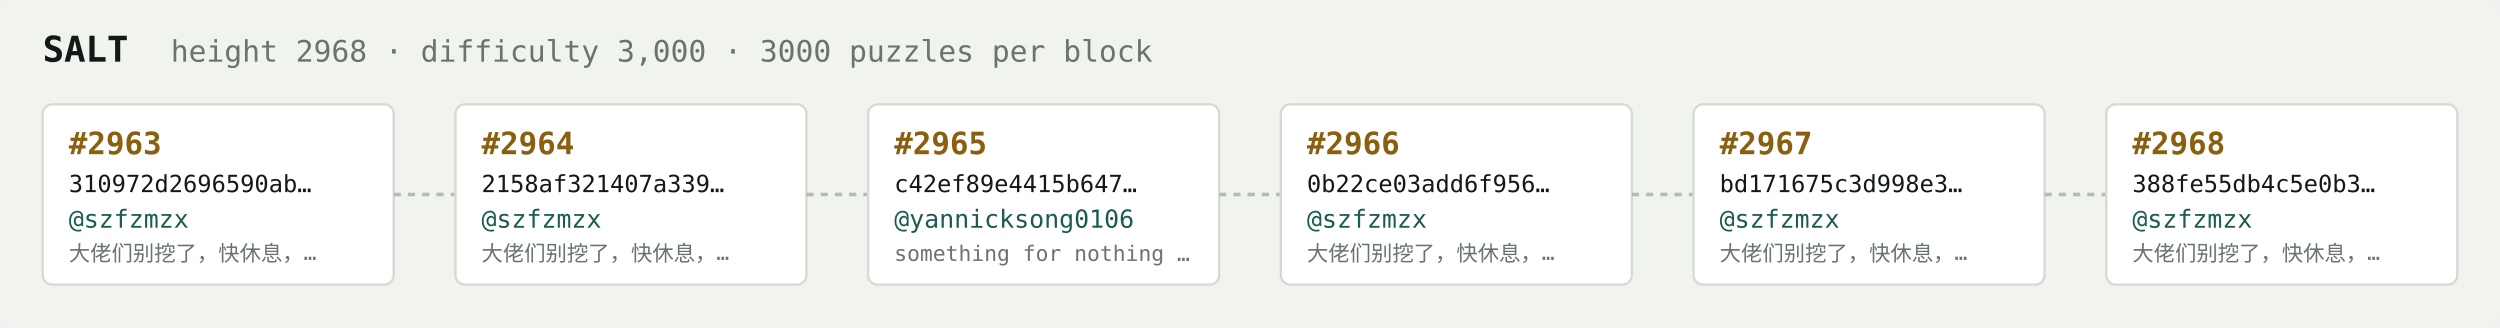
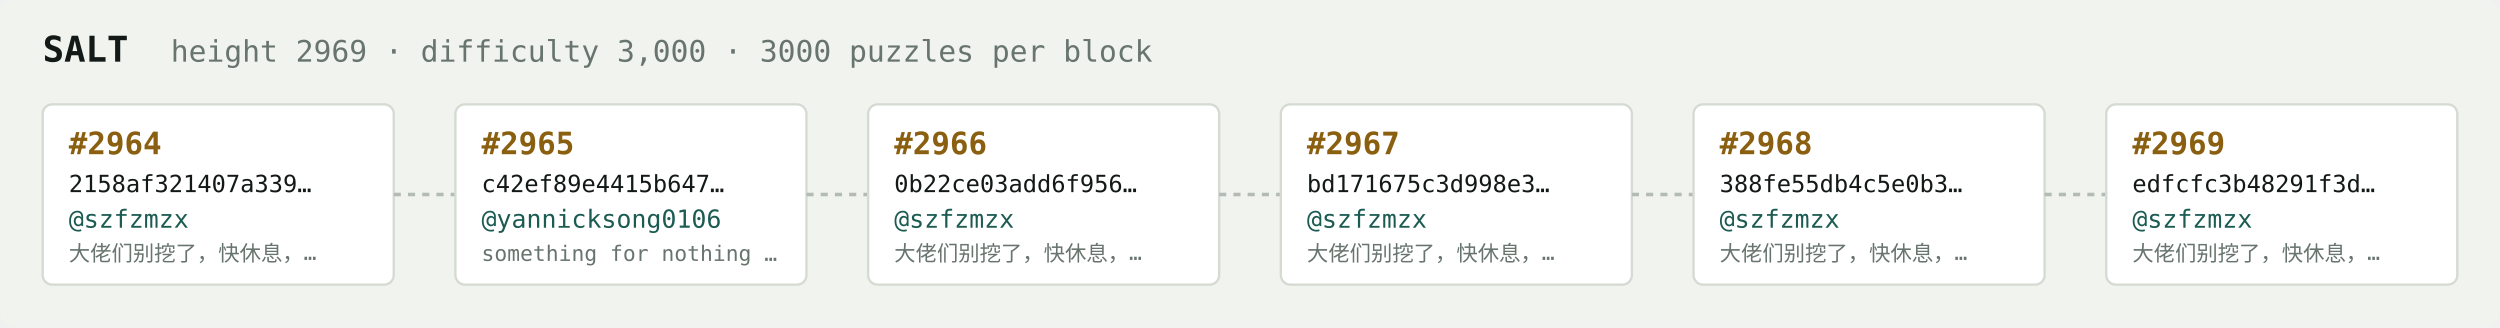
<svg xmlns="http://www.w3.org/2000/svg" width="1054" height="138" viewBox="0 0 1054 138" font-family="ui-monospace,SFMono-Regular,Menlo,monospace">
  <rect fill="#f1f3ef" width="1054" height="138" rx="6" />
  <text x="18" y="26" fill="#121916" font-size="15" font-weight="700">SALT</text>
-   <text x="72" y="26" fill="#68746e" font-size="12.5">height 2968 · difficulty 3,000 · 3000 puzzles per block</text>
+   <text x="72" y="26" fill="#68746e" font-size="12.5">height 2969 · difficulty 3,000 · 3000 puzzles per block</text>
  <rect x="18" y="44" width="148" height="76" rx="4" fill="#ffffff" stroke="#d5dbd2" stroke-width="1" />
-   <text x="29" y="65" fill="#8a5f10" font-size="13" font-weight="700">#2963</text>
-   <text x="29" y="81" fill="#121916" font-size="10">310972d2696590ab…</text>
+   <text x="29" y="65" fill="#8a5f10" font-size="13" font-weight="700">#2964</text>
+   <text x="29" y="81" fill="#121916" font-size="10">2158af321407a339…</text>
  <text x="29" y="96" fill="#1c5b52" font-size="10.5">@szfzmzx</text>
  <text x="29" y="110" fill="#68746e" font-size="9">大佬们别挖了，快休息，…</text>
  <line x1="166" y1="82.0" x2="192" y2="82.0" stroke="#b3bcb4" stroke-width="1.5" stroke-dasharray="3 3" />
  <rect x="192" y="44" width="148" height="76" rx="4" fill="#ffffff" stroke="#d5dbd2" stroke-width="1" />
-   <text x="203" y="65" fill="#8a5f10" font-size="13" font-weight="700">#2964</text>
-   <text x="203" y="81" fill="#121916" font-size="10">2158af321407a339…</text>
-   <text x="203" y="96" fill="#1c5b52" font-size="10.5">@szfzmzx</text>
-   <text x="203" y="110" fill="#68746e" font-size="9">大佬们别挖了，快休息，…</text>
+   <text x="203" y="65" fill="#8a5f10" font-size="13" font-weight="700">#2965</text>
+   <text x="203" y="81" fill="#121916" font-size="10">c42ef89e4415b647…</text>
+   <text x="203" y="96" fill="#1c5b52" font-size="10.5">@yannicksong0106</text>
+   <text x="203" y="110" fill="#68746e" font-size="9">something for nothing …</text>
  <line x1="340" y1="82.0" x2="366" y2="82.0" stroke="#b3bcb4" stroke-width="1.5" stroke-dasharray="3 3" />
  <rect x="366" y="44" width="148" height="76" rx="4" fill="#ffffff" stroke="#d5dbd2" stroke-width="1" />
-   <text x="377" y="65" fill="#8a5f10" font-size="13" font-weight="700">#2965</text>
-   <text x="377" y="81" fill="#121916" font-size="10">c42ef89e4415b647…</text>
-   <text x="377" y="96" fill="#1c5b52" font-size="10.5">@yannicksong0106</text>
-   <text x="377" y="110" fill="#68746e" font-size="9">something for nothing …</text>
+   <text x="377" y="65" fill="#8a5f10" font-size="13" font-weight="700">#2966</text>
+   <text x="377" y="81" fill="#121916" font-size="10">0b22ce03add6f956…</text>
+   <text x="377" y="96" fill="#1c5b52" font-size="10.5">@szfzmzx</text>
+   <text x="377" y="110" fill="#68746e" font-size="9">大佬们别挖了，快休息，…</text>
  <line x1="514" y1="82.0" x2="540" y2="82.0" stroke="#b3bcb4" stroke-width="1.5" stroke-dasharray="3 3" />
  <rect x="540" y="44" width="148" height="76" rx="4" fill="#ffffff" stroke="#d5dbd2" stroke-width="1" />
-   <text x="551" y="65" fill="#8a5f10" font-size="13" font-weight="700">#2966</text>
-   <text x="551" y="81" fill="#121916" font-size="10">0b22ce03add6f956…</text>
+   <text x="551" y="65" fill="#8a5f10" font-size="13" font-weight="700">#2967</text>
+   <text x="551" y="81" fill="#121916" font-size="10">bd171675c3d998e3…</text>
  <text x="551" y="96" fill="#1c5b52" font-size="10.5">@szfzmzx</text>
  <text x="551" y="110" fill="#68746e" font-size="9">大佬们别挖了，快休息，…</text>
  <line x1="688" y1="82.0" x2="714" y2="82.0" stroke="#b3bcb4" stroke-width="1.5" stroke-dasharray="3 3" />
  <rect x="714" y="44" width="148" height="76" rx="4" fill="#ffffff" stroke="#d5dbd2" stroke-width="1" />
-   <text x="725" y="65" fill="#8a5f10" font-size="13" font-weight="700">#2967</text>
-   <text x="725" y="81" fill="#121916" font-size="10">bd171675c3d998e3…</text>
+   <text x="725" y="65" fill="#8a5f10" font-size="13" font-weight="700">#2968</text>
+   <text x="725" y="81" fill="#121916" font-size="10">388fe55db4c5e0b3…</text>
  <text x="725" y="96" fill="#1c5b52" font-size="10.5">@szfzmzx</text>
  <text x="725" y="110" fill="#68746e" font-size="9">大佬们别挖了，快休息，…</text>
  <line x1="862" y1="82.0" x2="888" y2="82.0" stroke="#b3bcb4" stroke-width="1.5" stroke-dasharray="3 3" />
  <rect x="888" y="44" width="148" height="76" rx="4" fill="#ffffff" stroke="#d5dbd2" stroke-width="1" />
-   <text x="899" y="65" fill="#8a5f10" font-size="13" font-weight="700">#2968</text>
-   <text x="899" y="81" fill="#121916" font-size="10">388fe55db4c5e0b3…</text>
+   <text x="899" y="65" fill="#8a5f10" font-size="13" font-weight="700">#2969</text>
+   <text x="899" y="81" fill="#121916" font-size="10">edfcfc3b48291f3d…</text>
  <text x="899" y="96" fill="#1c5b52" font-size="10.5">@szfzmzx</text>
  <text x="899" y="110" fill="#68746e" font-size="9">大佬们别挖了，快休息，…</text>
</svg>
